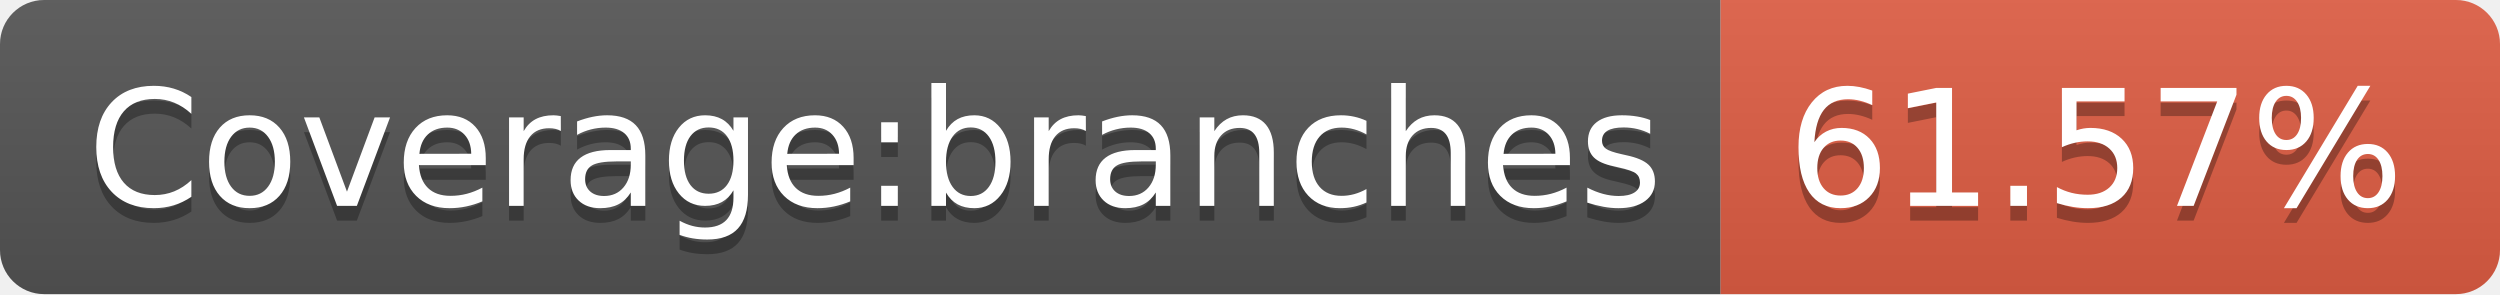
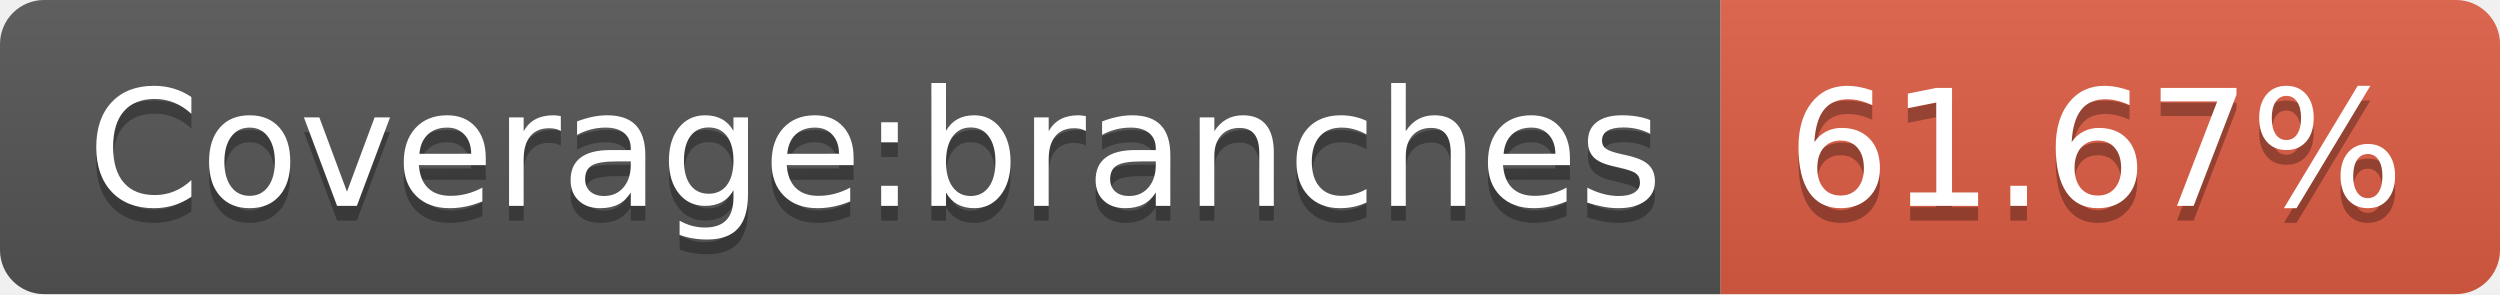
<svg xmlns="http://www.w3.org/2000/svg" width="170" height="20">
  <linearGradient id="b" x2="0" y2="100%">
    <stop offset="0" stop-color="#bbb" stop-opacity=".1" />
    <stop offset="1" stop-opacity=".1" />
  </linearGradient>
  <clipPath id="a">
    <rect width="170" height="20" rx="3" fill="#fff" />
  </clipPath>
  <g clip-path="url(#a)">
    <path fill="#555" d="M0 0h117v20H0z" />
    <path fill="#e05d44" d="M117 0h53v20H117z" />
    <path fill="url(#b)" d="M0 0h170v20H0z" />
  </g>
  <g fill="#fff" text-anchor="middle" font-family="DejaVu Sans,Verdana,Geneva,sans-serif" font-size="110">
    <text x="595" y="150" fill="#010101" fill-opacity=".3" transform="scale(.1)" textLength="1070">Coverage:branches</text>
    <text x="595" y="140" transform="scale(.1)" textLength="1070">Coverage:branches</text>
-     <text x="1425" y="150" fill="#010101" fill-opacity=".3" transform="scale(.1)" textLength="430">61.57%</text>
-     <text x="1425" y="140" transform="scale(.1)" textLength="430">61.57%</text>
+     <text x="1425" y="150" fill="#010101" fill-opacity=".3" transform="scale(.1)" textLength="430">61.67%</text>
+     <text x="1425" y="140" transform="scale(.1)" textLength="430">61.67%</text>
  </g>
</svg>
